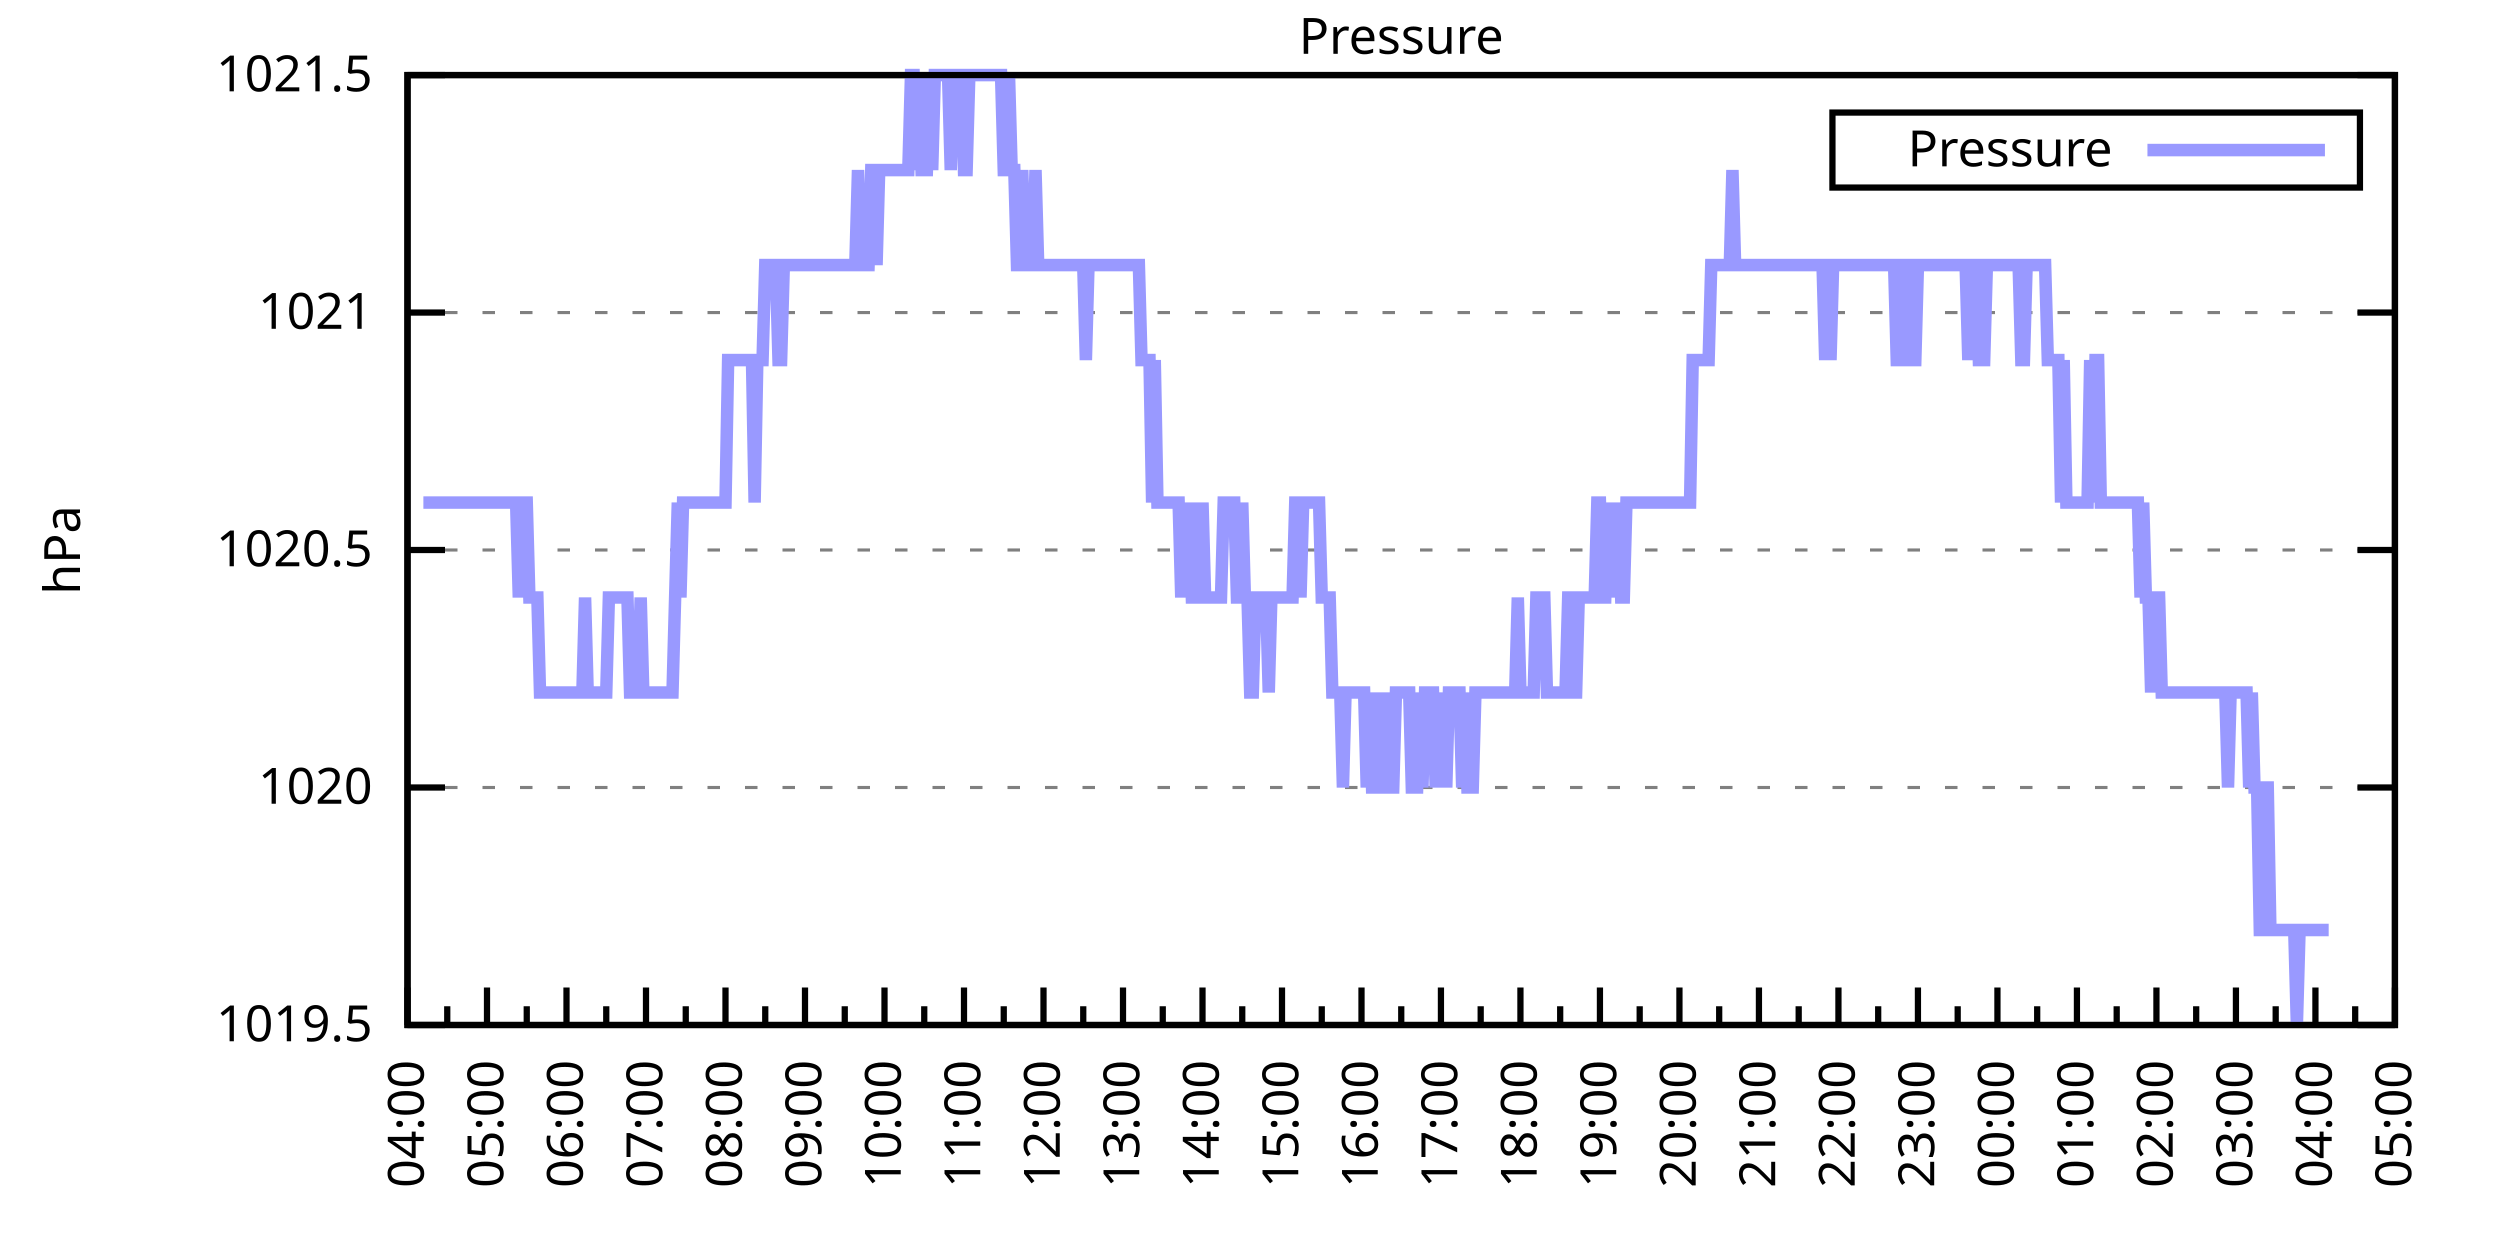
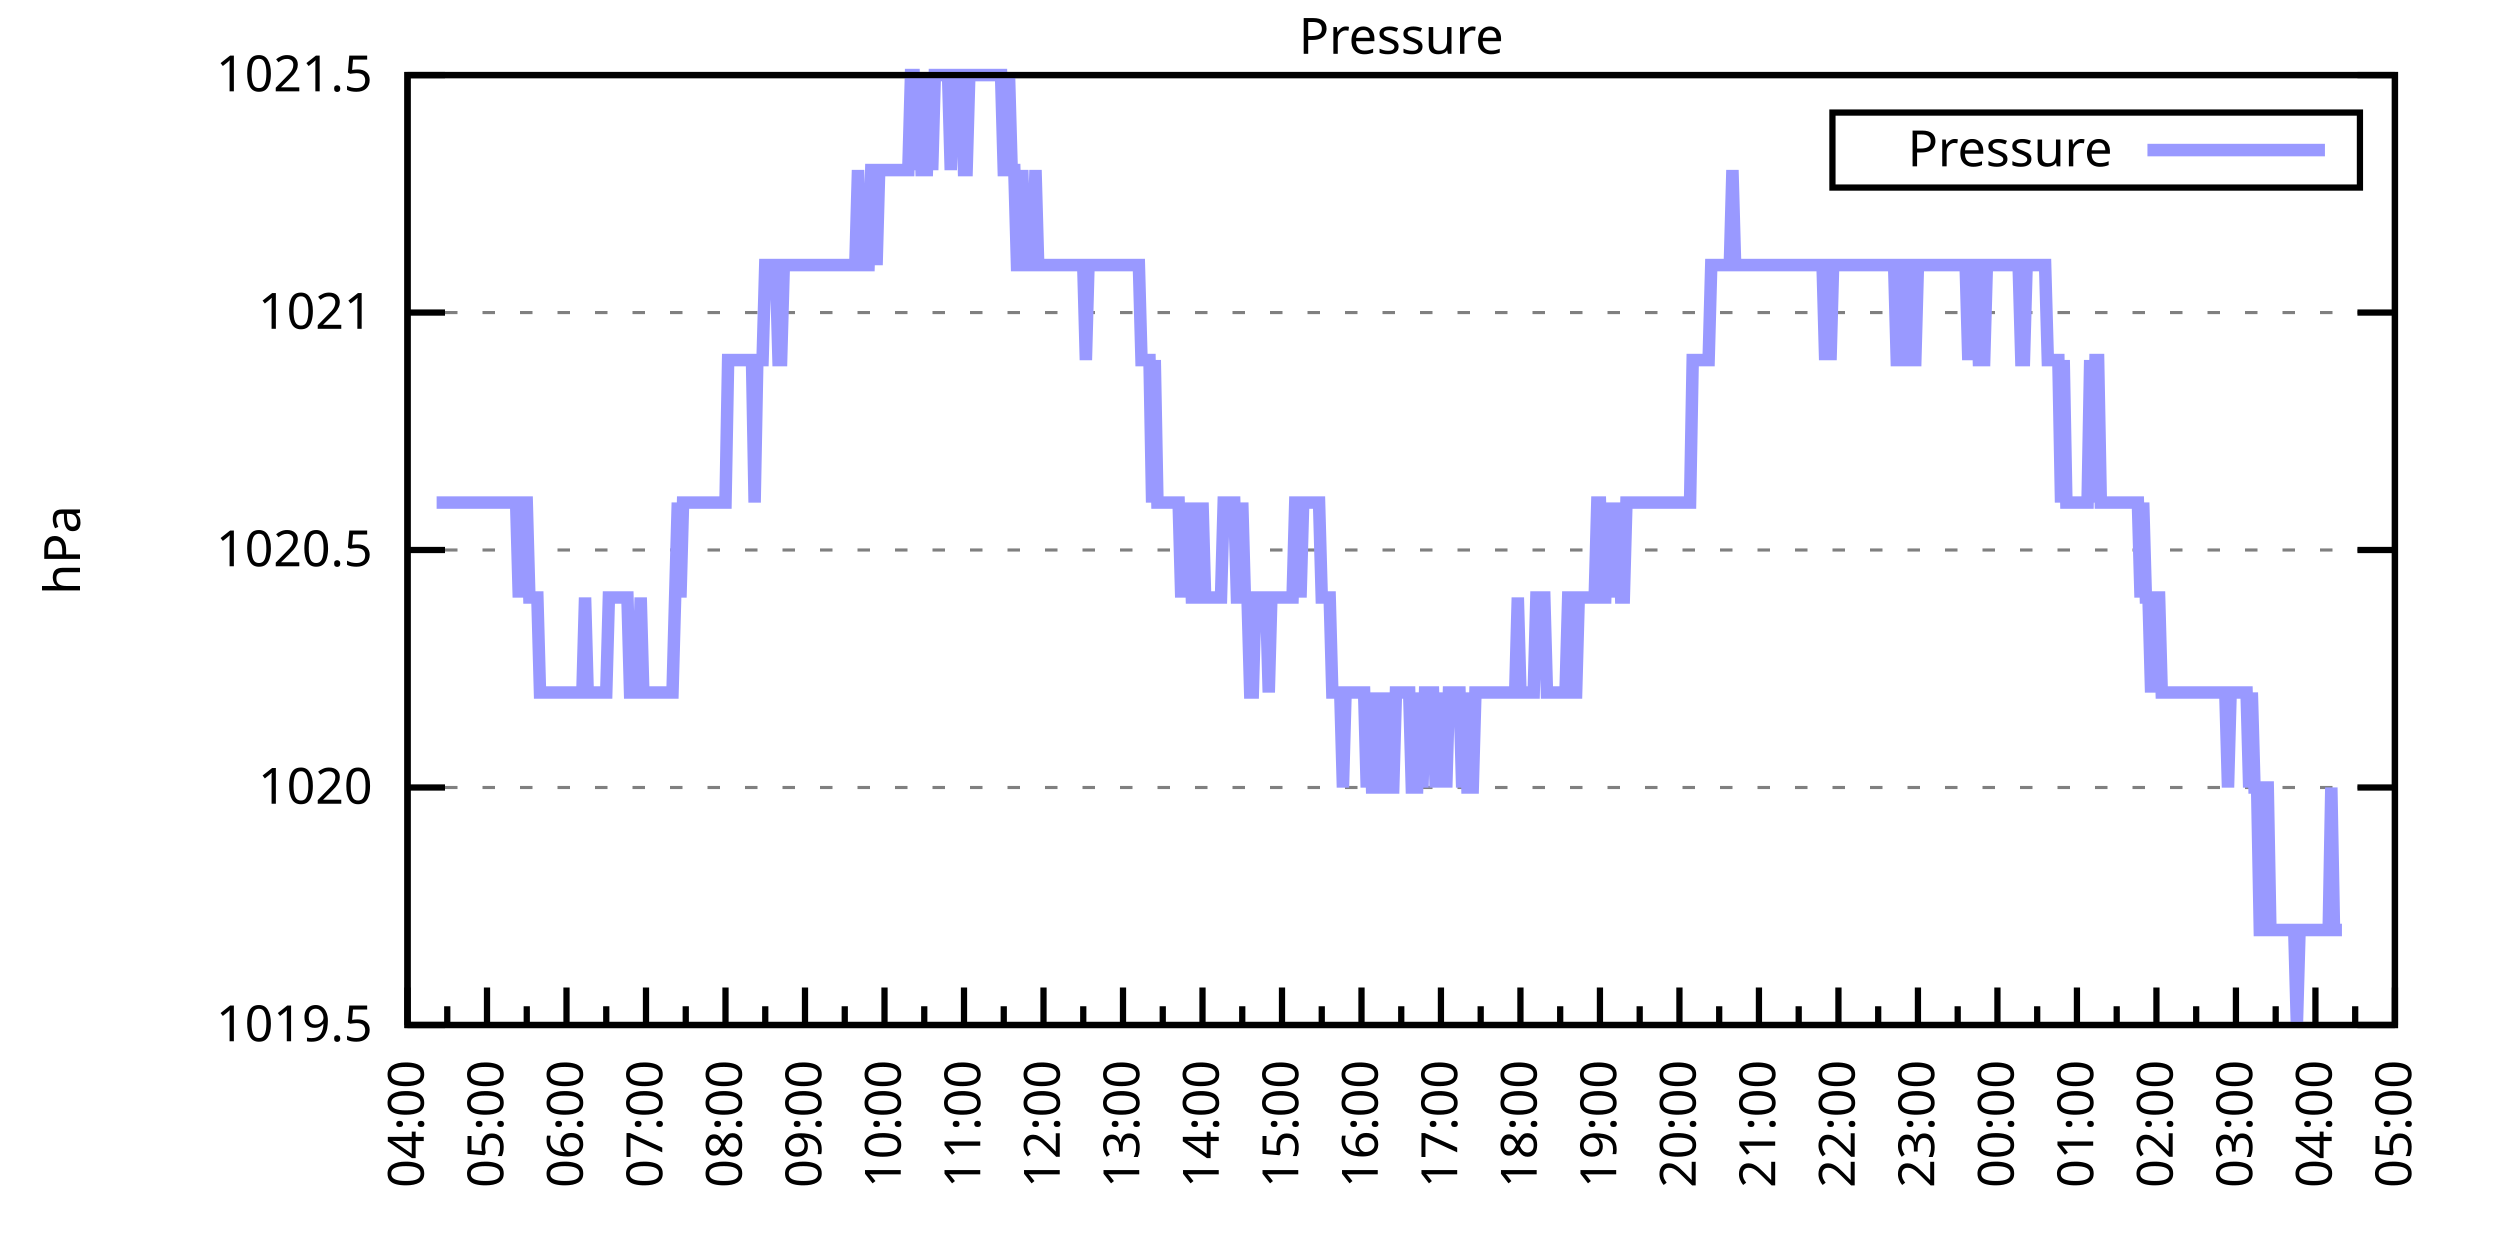
<svg xmlns="http://www.w3.org/2000/svg" xmlns:xlink="http://www.w3.org/1999/xlink" width="400" height="200" viewBox="0 0 400 200">
  <g id="gnuplot_canvas">
    <rect x="0" y="0" width="400" height="200" fill="none" />
    <defs>
      <circle id="gpDot" r="0.5" stroke-width="0.5" stroke="currentColor" />
      <path id="gpPt0" stroke-width="0.333" stroke="currentColor" d="M-1,0 h2 M0,-1 v2" />
      <path id="gpPt1" stroke-width="0.333" stroke="currentColor" d="M-1,-1 L1,1 M1,-1 L-1,1" />
      <path id="gpPt2" stroke-width="0.333" stroke="currentColor" d="M-1,0 L1,0 M0,-1 L0,1 M-1,-1 L1,1 M-1,1 L1,-1" />
      <rect id="gpPt3" stroke-width="0.333" stroke="currentColor" x="-1" y="-1" width="2" height="2" />
      <rect id="gpPt4" stroke-width="0.333" stroke="currentColor" fill="currentColor" x="-1" y="-1" width="2" height="2" />
      <circle id="gpPt5" stroke-width="0.333" stroke="currentColor" cx="0" cy="0" r="1" />
      <use xlink:href="#gpPt5" id="gpPt6" fill="currentColor" stroke="none" />
      <path id="gpPt7" stroke-width="0.333" stroke="currentColor" d="M0,-1.33 L-1.33,0.67 L1.33,0.67 z" />
      <use xlink:href="#gpPt7" id="gpPt8" fill="currentColor" stroke="none" />
      <use xlink:href="#gpPt7" id="gpPt9" stroke="currentColor" transform="rotate(180)" />
      <use xlink:href="#gpPt9" id="gpPt10" fill="currentColor" stroke="none" />
      <use xlink:href="#gpPt3" id="gpPt11" stroke="currentColor" transform="rotate(45)" />
      <use xlink:href="#gpPt11" id="gpPt12" fill="currentColor" stroke="none" />
      <path id="gpPt13" stroke-width="0.333" stroke="currentColor" d="M0,1.330 L1.265,0.411 L0.782,-1.067 L-0.782,-1.076 L-1.265,0.411 z" />
      <use xlink:href="#gpPt13" id="gpPt14" fill="currentColor" stroke="none" />
      <filter id="textbox" filterUnits="objectBoundingBox" x="0" y="0" height="1" width="1">
        <feFlood flood-color="white" flood-opacity="1" result="bgnd" />
        <feComposite in="SourceGraphic" in2="bgnd" operator="atop" />
      </filter>
      <filter id="greybox" filterUnits="objectBoundingBox" x="0" y="0" height="1" width="1">
        <feFlood flood-color="lightgrey" flood-opacity="1" result="grey" />
        <feComposite in="SourceGraphic" in2="grey" operator="atop" />
      </filter>
    </defs>
    <g fill="none" color="white" stroke="currentColor" stroke-width="1.00" stroke-linecap="butt" stroke-linejoin="miter">
</g>
    <g fill="none" color="black" stroke="currentColor" stroke-width="1.00" stroke-linecap="butt" stroke-linejoin="miter">
      <g stroke="none" shape-rendering="crispEdges">
        <polygon fill="rgb(255, 255, 255)" points="65.20,164.00 383.18,164.00 383.18,12.02 65.20,12.02 " />
      </g>
    </g>
    <g fill="none" color="black" stroke="currentColor" stroke-width="1.00" stroke-linecap="butt" stroke-linejoin="miter">
</g>
    <g fill="none" color="black" stroke="black" stroke-width="0.50" stroke-linecap="butt" stroke-linejoin="miter">
</g>
    <g fill="none" color="gray" stroke="currentColor" stroke-width="0.50" stroke-linecap="butt" stroke-linejoin="miter">
      <path stroke="gray" stroke-dasharray="2,4" class="gridline" d="M65.20,164.00 L383.19,164.00  " />
    </g>
    <g fill="none" color="gray" stroke="gray" stroke-width="1.00" stroke-linecap="butt" stroke-linejoin="miter">
</g>
    <g fill="none" color="black" stroke="currentColor" stroke-width="1.00" stroke-linecap="butt" stroke-linejoin="miter">
      <path stroke="black" d="M65.20,164.00 L71.20,164.00 M383.19,164.00 L377.19,164.00  " />
      <g transform="translate(59.60,166.60)" stroke="none" fill="black" font-family="Sans" font-size="8.00" text-anchor="end">
        <text>
          <tspan font-family="Sans"> 1019.5</tspan>
        </text>
      </g>
    </g>
    <g fill="none" color="black" stroke="currentColor" stroke-width="1.00" stroke-linecap="butt" stroke-linejoin="miter">
</g>
    <g fill="none" color="black" stroke="black" stroke-width="0.50" stroke-linecap="butt" stroke-linejoin="miter">
</g>
    <g fill="none" color="gray" stroke="currentColor" stroke-width="0.50" stroke-linecap="butt" stroke-linejoin="miter">
      <path stroke="gray" stroke-dasharray="2,4" class="gridline" d="M65.20,126.00 L383.19,126.00  " />
    </g>
    <g fill="none" color="gray" stroke="gray" stroke-width="1.00" stroke-linecap="butt" stroke-linejoin="miter">
</g>
    <g fill="none" color="black" stroke="currentColor" stroke-width="1.00" stroke-linecap="butt" stroke-linejoin="miter">
      <path stroke="black" d="M65.20,126.00 L71.20,126.00 M383.19,126.00 L377.19,126.00  " />
      <g transform="translate(59.60,128.60)" stroke="none" fill="black" font-family="Sans" font-size="8.00" text-anchor="end">
        <text>
          <tspan font-family="Sans"> 1020</tspan>
        </text>
      </g>
    </g>
    <g fill="none" color="black" stroke="currentColor" stroke-width="1.00" stroke-linecap="butt" stroke-linejoin="miter">
</g>
    <g fill="none" color="black" stroke="black" stroke-width="0.50" stroke-linecap="butt" stroke-linejoin="miter">
</g>
    <g fill="none" color="gray" stroke="currentColor" stroke-width="0.50" stroke-linecap="butt" stroke-linejoin="miter">
      <path stroke="gray" stroke-dasharray="2,4" class="gridline" d="M65.20,88.00 L383.19,88.00  " />
    </g>
    <g fill="none" color="gray" stroke="gray" stroke-width="1.00" stroke-linecap="butt" stroke-linejoin="miter">
</g>
    <g fill="none" color="black" stroke="currentColor" stroke-width="1.00" stroke-linecap="butt" stroke-linejoin="miter">
      <path stroke="black" d="M65.20,88.00 L71.20,88.00 M383.19,88.00 L377.19,88.00  " />
      <g transform="translate(59.60,90.60)" stroke="none" fill="black" font-family="Sans" font-size="8.00" text-anchor="end">
        <text>
          <tspan font-family="Sans"> 1020.5</tspan>
        </text>
      </g>
    </g>
    <g fill="none" color="black" stroke="currentColor" stroke-width="1.00" stroke-linecap="butt" stroke-linejoin="miter">
</g>
    <g fill="none" color="black" stroke="black" stroke-width="0.50" stroke-linecap="butt" stroke-linejoin="miter">
</g>
    <g fill="none" color="gray" stroke="currentColor" stroke-width="0.50" stroke-linecap="butt" stroke-linejoin="miter">
      <path stroke="gray" stroke-dasharray="2,4" class="gridline" d="M65.20,50.01 L383.19,50.01  " />
    </g>
    <g fill="none" color="gray" stroke="gray" stroke-width="1.00" stroke-linecap="butt" stroke-linejoin="miter">
</g>
    <g fill="none" color="black" stroke="currentColor" stroke-width="1.00" stroke-linecap="butt" stroke-linejoin="miter">
      <path stroke="black" d="M65.20,50.01 L71.20,50.01 M383.19,50.01 L377.19,50.01  " />
      <g transform="translate(59.60,52.61)" stroke="none" fill="black" font-family="Sans" font-size="8.00" text-anchor="end">
        <text>
          <tspan font-family="Sans"> 1021</tspan>
        </text>
      </g>
    </g>
    <g fill="none" color="black" stroke="currentColor" stroke-width="1.00" stroke-linecap="butt" stroke-linejoin="miter">
</g>
    <g fill="none" color="black" stroke="black" stroke-width="0.50" stroke-linecap="butt" stroke-linejoin="miter">
</g>
    <g fill="none" color="gray" stroke="currentColor" stroke-width="0.50" stroke-linecap="butt" stroke-linejoin="miter">
      <path stroke="gray" stroke-dasharray="2,4" class="gridline" d="M65.20,12.01 L383.19,12.01  " />
    </g>
    <g fill="none" color="gray" stroke="gray" stroke-width="1.00" stroke-linecap="butt" stroke-linejoin="miter">
</g>
    <g fill="none" color="black" stroke="currentColor" stroke-width="1.00" stroke-linecap="butt" stroke-linejoin="miter">
      <path stroke="black" d="M65.20,12.01 L71.20,12.01 M383.19,12.01 L377.19,12.01  " />
      <g transform="translate(59.60,14.61)" stroke="none" fill="black" font-family="Sans" font-size="8.00" text-anchor="end">
        <text>
          <tspan font-family="Sans"> 1021.5</tspan>
        </text>
      </g>
    </g>
    <g fill="none" color="black" stroke="currentColor" stroke-width="1.00" stroke-linecap="butt" stroke-linejoin="miter">
      <path stroke="black" d="M65.20,164.00 L65.20,158.00  " />
      <g transform="translate(67.80,169.60) rotate(270)" stroke="none" fill="black" font-family="Sans" font-size="8.00" text-anchor="end">
        <text>
          <tspan font-family="Sans">04:00</tspan>
        </text>
      </g>
    </g>
    <g fill="none" color="black" stroke="currentColor" stroke-width="1.00" stroke-linecap="butt" stroke-linejoin="miter">
      <path stroke="black" d="M71.56,164.00 L71.56,161.00 M77.92,164.00 L77.92,158.00  " />
      <g transform="translate(80.52,169.60) rotate(270)" stroke="none" fill="black" font-family="Sans" font-size="8.00" text-anchor="end">
        <text>
          <tspan font-family="Sans">05:00</tspan>
        </text>
      </g>
    </g>
    <g fill="none" color="black" stroke="currentColor" stroke-width="1.00" stroke-linecap="butt" stroke-linejoin="miter">
      <path stroke="black" d="M84.28,164.00 L84.28,161.00 M90.64,164.00 L90.64,158.00  " />
      <g transform="translate(93.24,169.60) rotate(270)" stroke="none" fill="black" font-family="Sans" font-size="8.00" text-anchor="end">
        <text>
          <tspan font-family="Sans">06:00</tspan>
        </text>
      </g>
    </g>
    <g fill="none" color="black" stroke="currentColor" stroke-width="1.00" stroke-linecap="butt" stroke-linejoin="miter">
      <path stroke="black" d="M97.00,164.00 L97.00,161.00 M103.36,164.00 L103.36,158.00  " />
      <g transform="translate(105.96,169.60) rotate(270)" stroke="none" fill="black" font-family="Sans" font-size="8.00" text-anchor="end">
        <text>
          <tspan font-family="Sans">07:00</tspan>
        </text>
      </g>
    </g>
    <g fill="none" color="black" stroke="currentColor" stroke-width="1.00" stroke-linecap="butt" stroke-linejoin="miter">
      <path stroke="black" d="M109.72,164.00 L109.72,161.00 M116.08,164.00 L116.08,158.00  " />
      <g transform="translate(118.68,169.60) rotate(270)" stroke="none" fill="black" font-family="Sans" font-size="8.00" text-anchor="end">
        <text>
          <tspan font-family="Sans">08:00</tspan>
        </text>
      </g>
    </g>
    <g fill="none" color="black" stroke="currentColor" stroke-width="1.00" stroke-linecap="butt" stroke-linejoin="miter">
      <path stroke="black" d="M122.44,164.00 L122.44,161.00 M128.80,164.00 L128.80,158.00  " />
      <g transform="translate(131.40,169.60) rotate(270)" stroke="none" fill="black" font-family="Sans" font-size="8.00" text-anchor="end">
        <text>
          <tspan font-family="Sans">09:00</tspan>
        </text>
      </g>
    </g>
    <g fill="none" color="black" stroke="currentColor" stroke-width="1.00" stroke-linecap="butt" stroke-linejoin="miter">
      <path stroke="black" d="M135.16,164.00 L135.16,161.00 M141.52,164.00 L141.52,158.00  " />
      <g transform="translate(144.12,169.60) rotate(270)" stroke="none" fill="black" font-family="Sans" font-size="8.00" text-anchor="end">
        <text>
          <tspan font-family="Sans">10:00</tspan>
        </text>
      </g>
    </g>
    <g fill="none" color="black" stroke="currentColor" stroke-width="1.00" stroke-linecap="butt" stroke-linejoin="miter">
      <path stroke="black" d="M147.88,164.00 L147.88,161.00 M154.24,164.00 L154.24,158.00  " />
      <g transform="translate(156.84,169.60) rotate(270)" stroke="none" fill="black" font-family="Sans" font-size="8.00" text-anchor="end">
        <text>
          <tspan font-family="Sans">11:00</tspan>
        </text>
      </g>
    </g>
    <g fill="none" color="black" stroke="currentColor" stroke-width="1.00" stroke-linecap="butt" stroke-linejoin="miter">
      <path stroke="black" d="M160.60,164.00 L160.60,161.00 M166.96,164.00 L166.96,158.00  " />
      <g transform="translate(169.56,169.60) rotate(270)" stroke="none" fill="black" font-family="Sans" font-size="8.00" text-anchor="end">
        <text>
          <tspan font-family="Sans">12:00</tspan>
        </text>
      </g>
    </g>
    <g fill="none" color="black" stroke="currentColor" stroke-width="1.00" stroke-linecap="butt" stroke-linejoin="miter">
      <path stroke="black" d="M173.32,164.00 L173.32,161.00 M179.68,164.00 L179.68,158.00  " />
      <g transform="translate(182.28,169.60) rotate(270)" stroke="none" fill="black" font-family="Sans" font-size="8.00" text-anchor="end">
        <text>
          <tspan font-family="Sans">13:00</tspan>
        </text>
      </g>
    </g>
    <g fill="none" color="black" stroke="currentColor" stroke-width="1.00" stroke-linecap="butt" stroke-linejoin="miter">
      <path stroke="black" d="M186.04,164.00 L186.04,161.00 M192.40,164.00 L192.40,158.00  " />
      <g transform="translate(195.00,169.60) rotate(270)" stroke="none" fill="black" font-family="Sans" font-size="8.00" text-anchor="end">
        <text>
          <tspan font-family="Sans">14:00</tspan>
        </text>
      </g>
    </g>
    <g fill="none" color="black" stroke="currentColor" stroke-width="1.00" stroke-linecap="butt" stroke-linejoin="miter">
      <path stroke="black" d="M198.76,164.00 L198.76,161.00 M205.12,164.00 L205.12,158.00  " />
      <g transform="translate(207.72,169.60) rotate(270)" stroke="none" fill="black" font-family="Sans" font-size="8.00" text-anchor="end">
        <text>
          <tspan font-family="Sans">15:00</tspan>
        </text>
      </g>
    </g>
    <g fill="none" color="black" stroke="currentColor" stroke-width="1.00" stroke-linecap="butt" stroke-linejoin="miter">
      <path stroke="black" d="M211.48,164.00 L211.48,161.00 M217.84,164.00 L217.84,158.00  " />
      <g transform="translate(220.44,169.60) rotate(270)" stroke="none" fill="black" font-family="Sans" font-size="8.00" text-anchor="end">
        <text>
          <tspan font-family="Sans">16:00</tspan>
        </text>
      </g>
    </g>
    <g fill="none" color="black" stroke="currentColor" stroke-width="1.00" stroke-linecap="butt" stroke-linejoin="miter">
      <path stroke="black" d="M224.20,164.00 L224.20,161.00 M230.55,164.00 L230.55,158.00  " />
      <g transform="translate(233.15,169.60) rotate(270)" stroke="none" fill="black" font-family="Sans" font-size="8.00" text-anchor="end">
        <text>
          <tspan font-family="Sans">17:00</tspan>
        </text>
      </g>
    </g>
    <g fill="none" color="black" stroke="currentColor" stroke-width="1.00" stroke-linecap="butt" stroke-linejoin="miter">
      <path stroke="black" d="M236.91,164.00 L236.91,161.00 M243.27,164.00 L243.27,158.00  " />
      <g transform="translate(245.87,169.60) rotate(270)" stroke="none" fill="black" font-family="Sans" font-size="8.00" text-anchor="end">
        <text>
          <tspan font-family="Sans">18:00</tspan>
        </text>
      </g>
    </g>
    <g fill="none" color="black" stroke="currentColor" stroke-width="1.00" stroke-linecap="butt" stroke-linejoin="miter">
      <path stroke="black" d="M249.63,164.00 L249.63,161.00 M255.99,164.00 L255.99,158.00  " />
      <g transform="translate(258.59,169.60) rotate(270)" stroke="none" fill="black" font-family="Sans" font-size="8.00" text-anchor="end">
        <text>
          <tspan font-family="Sans">19:00</tspan>
        </text>
      </g>
    </g>
    <g fill="none" color="black" stroke="currentColor" stroke-width="1.00" stroke-linecap="butt" stroke-linejoin="miter">
      <path stroke="black" d="M262.35,164.00 L262.35,161.00 M268.71,164.00 L268.71,158.00  " />
      <g transform="translate(271.31,169.60) rotate(270)" stroke="none" fill="black" font-family="Sans" font-size="8.00" text-anchor="end">
        <text>
          <tspan font-family="Sans">20:00</tspan>
        </text>
      </g>
    </g>
    <g fill="none" color="black" stroke="currentColor" stroke-width="1.00" stroke-linecap="butt" stroke-linejoin="miter">
      <path stroke="black" d="M275.07,164.00 L275.07,161.00 M281.43,164.00 L281.43,158.00  " />
      <g transform="translate(284.03,169.60) rotate(270)" stroke="none" fill="black" font-family="Sans" font-size="8.00" text-anchor="end">
        <text>
          <tspan font-family="Sans">21:00</tspan>
        </text>
      </g>
    </g>
    <g fill="none" color="black" stroke="currentColor" stroke-width="1.00" stroke-linecap="butt" stroke-linejoin="miter">
      <path stroke="black" d="M287.79,164.00 L287.79,161.00 M294.15,164.00 L294.15,158.00  " />
      <g transform="translate(296.75,169.60) rotate(270)" stroke="none" fill="black" font-family="Sans" font-size="8.00" text-anchor="end">
        <text>
          <tspan font-family="Sans">22:00</tspan>
        </text>
      </g>
    </g>
    <g fill="none" color="black" stroke="currentColor" stroke-width="1.00" stroke-linecap="butt" stroke-linejoin="miter">
      <path stroke="black" d="M300.51,164.00 L300.51,161.00 M306.87,164.00 L306.87,158.00  " />
      <g transform="translate(309.47,169.60) rotate(270)" stroke="none" fill="black" font-family="Sans" font-size="8.00" text-anchor="end">
        <text>
          <tspan font-family="Sans">23:00</tspan>
        </text>
      </g>
    </g>
    <g fill="none" color="black" stroke="currentColor" stroke-width="1.00" stroke-linecap="butt" stroke-linejoin="miter">
      <path stroke="black" d="M313.23,164.00 L313.23,161.00 M319.59,164.00 L319.59,158.00  " />
      <g transform="translate(322.19,169.60) rotate(270)" stroke="none" fill="black" font-family="Sans" font-size="8.00" text-anchor="end">
        <text>
          <tspan font-family="Sans">00:00</tspan>
        </text>
      </g>
    </g>
    <g fill="none" color="black" stroke="currentColor" stroke-width="1.00" stroke-linecap="butt" stroke-linejoin="miter">
      <path stroke="black" d="M325.95,164.00 L325.95,161.00 M332.31,164.00 L332.31,158.00  " />
      <g transform="translate(334.91,169.60) rotate(270)" stroke="none" fill="black" font-family="Sans" font-size="8.00" text-anchor="end">
        <text>
          <tspan font-family="Sans">01:00</tspan>
        </text>
      </g>
    </g>
    <g fill="none" color="black" stroke="currentColor" stroke-width="1.00" stroke-linecap="butt" stroke-linejoin="miter">
      <path stroke="black" d="M338.67,164.00 L338.67,161.00 M345.03,164.00 L345.03,158.00  " />
      <g transform="translate(347.63,169.60) rotate(270)" stroke="none" fill="black" font-family="Sans" font-size="8.00" text-anchor="end">
        <text>
          <tspan font-family="Sans">02:00</tspan>
        </text>
      </g>
    </g>
    <g fill="none" color="black" stroke="currentColor" stroke-width="1.00" stroke-linecap="butt" stroke-linejoin="miter">
      <path stroke="black" d="M351.39,164.00 L351.39,161.00 M357.75,164.00 L357.75,158.00  " />
      <g transform="translate(360.35,169.60) rotate(270)" stroke="none" fill="black" font-family="Sans" font-size="8.00" text-anchor="end">
        <text>
          <tspan font-family="Sans">03:00</tspan>
        </text>
      </g>
    </g>
    <g fill="none" color="black" stroke="currentColor" stroke-width="1.00" stroke-linecap="butt" stroke-linejoin="miter">
      <path stroke="black" d="M364.11,164.00 L364.11,161.00 M370.47,164.00 L370.47,158.00  " />
      <g transform="translate(373.07,169.60) rotate(270)" stroke="none" fill="black" font-family="Sans" font-size="8.00" text-anchor="end">
        <text>
          <tspan font-family="Sans">04:00</tspan>
        </text>
      </g>
    </g>
    <g fill="none" color="black" stroke="currentColor" stroke-width="1.00" stroke-linecap="butt" stroke-linejoin="miter">
      <path stroke="black" d="M376.83,164.00 L376.83,161.00 M383.19,164.00 L383.19,158.00  " />
      <g transform="translate(385.79,169.60) rotate(270)" stroke="none" fill="black" font-family="Sans" font-size="8.00" text-anchor="end">
        <text>
          <tspan font-family="Sans">05:00</tspan>
        </text>
      </g>
    </g>
    <g fill="none" color="black" stroke="currentColor" stroke-width="1.00" stroke-linecap="butt" stroke-linejoin="miter">
</g>
    <g fill="none" color="black" stroke="currentColor" stroke-width="1.00" stroke-linecap="butt" stroke-linejoin="miter">
      <path stroke="black" d="M65.20,12.01 L65.20,164.00 L383.19,164.00 L383.19,12.01 L65.20,12.01 Z  " />
    </g>
    <g fill="none" color="black" stroke="currentColor" stroke-width="1.00" stroke-linecap="butt" stroke-linejoin="miter">
      <g transform="translate(12.80,88.01) rotate(270)" stroke="none" fill="black" font-family="Sans" font-size="8.00" text-anchor="middle">
        <text>
          <tspan font-family="Sans">hPa</tspan>
        </text>
      </g>
    </g>
    <g fill="none" color="black" stroke="currentColor" stroke-width="1.00" stroke-linecap="butt" stroke-linejoin="miter">
</g>
    <g fill="none" color="black" stroke="currentColor" stroke-width="1.00" stroke-linecap="butt" stroke-linejoin="miter">
      <path stroke="black" d="M293.19,30.01 L293.19,18.01 L377.59,18.01 L377.59,30.01 L293.19,30.01 Z  " />
    </g>
    <g id="Pressure_plot_1">
      <g fill="none" color="white" stroke="black" stroke-width="2.00" stroke-linecap="butt" stroke-linejoin="miter">
</g>
      <g fill="none" color="black" stroke="currentColor" stroke-width="2.00" stroke-linecap="butt" stroke-linejoin="miter">
        <g transform="translate(337.99,26.61)" stroke="none" fill="black" font-family="Sans" font-size="8.00" text-anchor="end">
          <text>
            <tspan font-family="Sans">Pressure</tspan>
          </text>
        </g>
      </g>
      <g fill="none" color="black" stroke="currentColor" stroke-width="2.00" stroke-linecap="butt" stroke-linejoin="miter">
-         <path stroke="rgb(153, 153, 255)" d="M343.59,24.01 L371.99,24.01 M67.74,80.41 L68.17,80.41 L68.59,80.41 L69.02,80.41 L69.44,80.41 L69.86,80.41   L70.29,80.41 L70.71,80.41 L71.14,80.41 L71.56,80.41 L71.98,80.41 L72.41,80.41 L72.83,80.41 L73.26,80.41   L73.68,80.41 L74.10,80.41 L74.53,80.41 L74.95,80.41 L75.38,80.41 L75.80,80.41 L76.22,80.41 L76.65,80.41   L77.07,80.41 L77.50,80.41 L77.92,80.41 L78.34,80.41 L78.77,80.41 L79.19,80.41 L79.62,80.41 L80.04,80.41   L80.46,80.41 L80.89,80.41 L81.31,80.41 L81.74,80.41 L82.16,80.41 L82.58,80.41 L83.01,95.60 L83.43,80.41   L83.86,80.41 L84.28,80.41 L84.70,95.60 L85.13,95.60 L85.55,95.60 L85.98,95.60 L86.40,110.80 L86.82,110.80   L87.25,110.80 L87.67,110.80 L88.10,110.80 L88.52,110.80 L88.94,110.80 L89.37,110.80 L89.79,110.80 L90.22,110.80   L90.64,110.80 L91.06,110.80 L91.49,110.80 L91.91,110.80 L92.34,110.80 L92.76,110.80 L93.18,110.80 L93.61,95.60   L94.03,110.80 L94.46,110.80 L94.88,110.80 L95.30,110.80 L95.73,110.80 L96.15,110.80 L96.58,110.80 L97.00,110.80   L97.42,95.60 L97.85,95.60 L98.27,95.60 L98.69,95.60 L99.12,95.60 L99.54,95.60 L99.97,95.60 L100.39,95.60   L100.81,110.80 L101.24,110.80 L101.66,110.80 L102.09,110.80 L102.51,95.60 L102.93,110.80 L103.36,110.80 L103.78,110.80   L104.21,110.80 L104.63,110.80 L105.05,110.80 L105.48,110.80 L105.90,110.80 L106.33,110.80 L106.75,110.80 L107.17,110.80   L107.60,110.80 L108.02,95.60 L108.45,80.41 L108.87,95.60 L109.29,80.41 L109.72,80.41 L110.14,80.41 L110.57,80.41   L110.99,80.41 L111.41,80.41 L111.84,80.41 L112.26,80.41 L112.69,80.41 L113.11,80.41 L113.53,80.41 L113.96,80.41   L114.38,80.41 L114.81,80.41 L115.23,80.41 L115.65,80.41 L116.08,80.41 L116.50,57.61 L116.93,57.61 L117.35,57.61   L117.77,57.61 L118.20,57.61 L118.62,57.61 L119.05,57.61 L119.47,57.61 L119.89,57.61 L120.32,57.61 L120.74,80.41   L121.17,57.61 L121.59,57.61 L122.01,57.61 L122.44,42.41 L122.86,42.41 L123.29,42.41 L123.71,42.41 L124.13,42.41   L124.56,57.61 L124.98,57.61 L125.41,42.41 L125.83,42.41 L126.25,42.41 L126.68,42.41 L127.10,42.41 L127.53,42.41   L127.95,42.41 L128.37,42.41 L128.80,42.41 L129.22,42.41 L129.65,42.41 L130.07,42.41 L130.49,42.41 L130.92,42.41   L131.34,42.41 L131.77,42.41 L132.19,42.41 L132.61,42.41 L133.04,42.41 L133.46,42.41 L133.89,42.41 L134.31,42.41   L134.73,42.41 L135.16,42.41 L135.58,42.41 L136.01,42.41 L136.43,42.41 L136.85,42.41 L137.28,27.21 L137.70,42.41   L138.13,42.41 L138.55,42.41 L138.97,42.41 L139.40,27.21 L139.82,27.21 L140.25,42.41 L140.67,27.21 L141.09,27.21   L141.52,27.21 L141.94,27.21 L142.37,27.21 L142.79,27.21 L143.21,27.21 L143.64,27.21 L144.06,27.21 L144.49,27.21   L144.91,27.21 L145.33,27.21 L145.76,12.01 L146.18,12.01 L146.61,27.21 L147.03,12.01 L147.45,27.21 L147.88,27.21   L148.30,27.21 L148.73,12.01 L149.15,27.21 L149.57,12.01 L150.00,12.01 L150.42,12.01 L150.85,12.01 L151.27,12.01   L151.69,12.01 L152.12,27.21 L152.54,12.01 L152.97,12.01 L153.39,12.01 L153.81,12.01 L154.24,27.21 L154.66,27.21   L155.09,12.01 L155.51,12.01 L155.93,12.01 L156.36,12.01 L156.78,12.01 L157.21,12.01 L157.63,12.01 L158.05,12.01   L158.48,12.01 L158.90,12.01 L159.33,12.01 L159.75,12.01 L160.17,12.01 L160.60,27.21 L161.02,27.21 L161.44,12.01   L161.87,27.21 L162.29,27.21 L162.72,42.41 L163.14,42.41 L163.56,27.21 L163.99,42.41 L164.41,42.41 L164.84,42.41   L165.26,42.41 L165.68,27.21 L166.11,42.41 L166.53,42.41 L166.96,42.41 L167.38,42.41 L167.80,42.41 L168.23,42.41   L168.65,42.41 L169.08,42.41 L169.50,42.41 L169.92,42.41 L170.35,42.41 L170.77,42.41 L171.20,42.41 L171.62,42.41   L172.04,42.41 L172.47,42.41 L172.89,42.41 L173.32,42.41 L173.74,57.61 L174.16,42.41 L174.59,42.41 L175.01,42.41   L175.44,42.41 L175.86,42.41 L176.28,42.41 L176.71,42.41 L177.13,42.41 L177.56,42.41 L177.98,42.41 L178.40,42.41   L178.83,42.41 L179.25,42.41 L179.68,42.41 L180.10,42.41 L180.52,42.41 L180.95,42.41 L181.37,42.41 L181.80,42.41   L182.22,42.41 L182.64,57.61 L183.07,57.61 L183.49,57.61 L183.92,57.61 L184.34,80.41 L184.76,57.61 L185.19,80.41   L185.61,80.41 L186.04,80.41 L186.46,80.41 L186.88,80.41 L187.31,80.41 L187.73,80.41 L188.16,80.41 L188.58,80.41   L189.00,95.60 L189.43,80.41 L189.85,95.60 L190.28,80.41 L190.70,95.60 L191.12,95.60 L191.55,80.41 L191.97,95.60   L192.40,80.41 L192.82,95.60 L193.24,95.60 L193.67,95.60 L194.09,95.60 L194.52,95.60 L194.94,95.60 L195.36,95.60   L195.79,80.41 L196.21,80.41 L196.64,80.41 L197.06,80.41 L197.48,80.41 L197.91,95.60 L198.33,95.60 L198.76,80.41   L199.18,95.60 L199.60,95.60 L200.03,110.80 L200.45,110.80 L200.88,95.60 L201.30,95.60 L201.72,95.60 L202.15,95.60   L202.57,95.60 L203.00,110.80 L203.42,95.60 L203.84,95.60 L204.27,95.60 L204.69,95.60 L205.12,95.60 L205.54,95.60   L205.96,95.60 L206.39,95.60 L206.81,95.60 L207.24,80.41 L207.66,80.41 L208.08,95.60 L208.51,80.41 L208.93,80.41   L209.36,80.41 L209.78,80.41 L210.20,80.41 L210.63,80.41 L211.05,80.41 L211.48,95.60 L211.90,95.60 L212.32,95.60   L212.75,95.60 L213.17,110.80 L213.60,110.80 L214.02,110.80 L214.44,110.80 L214.87,126.00 L215.29,110.80 L215.72,110.80   L216.14,110.80 L216.56,110.80 L216.99,110.80 L217.41,110.80 L217.84,110.80 L218.26,110.80 L218.68,126.00 L219.11,110.80   L219.53,126.00 L219.96,126.00 L220.38,110.80 L220.80,126.00 L221.23,126.00 L221.65,110.80 L222.08,126.00 L222.50,126.00   L222.92,126.00 L223.35,110.80 L223.77,110.80 L224.20,110.80 L224.62,110.80 L225.04,110.80 L225.47,110.80 L225.89,126.00   L226.31,126.00 L226.74,126.00 L227.16,110.80 L227.59,126.00 L228.01,110.80 L228.43,110.80 L228.86,110.80 L229.28,110.80   L229.71,126.00 L230.13,110.80 L230.55,126.00 L230.98,110.80 L231.40,126.00 L231.83,110.80 L232.25,110.80 L232.67,110.80   L233.10,110.80 L233.52,110.80 L233.95,126.00 L234.37,110.80 L234.79,126.00 L235.22,126.00 L235.64,126.00 L236.07,110.80   L236.49,110.80 L236.91,110.80 L237.34,110.80 L237.76,110.80 L238.19,110.80 L238.61,110.80 L239.03,110.80 L239.46,110.80   L239.88,110.80 L240.31,110.80 L240.73,110.80 L241.15,110.80 L241.58,110.80 L242.00,110.80 L242.43,110.80 L242.85,95.60   L243.27,110.80 L243.70,110.80 L244.12,110.80 L244.55,110.80 L244.97,110.80 L245.39,110.80 L245.82,95.60 L246.24,95.60   L246.67,95.60 L247.09,95.60 L247.51,110.80 L247.94,110.80 L248.36,110.80 L248.79,110.80 L249.21,110.80 L249.63,110.80   L250.06,110.80 L250.48,110.80 L250.91,95.60 L251.33,95.60 L251.75,110.80 L252.18,110.80 L252.60,95.60 L253.03,95.60   L253.45,95.60 L253.87,95.60 L254.30,95.60 L254.72,95.60 L255.15,95.60 L255.57,80.41 L255.99,80.41 L256.42,95.60   L256.84,95.60 L257.27,80.41 L257.69,95.60 L258.11,80.41 L258.54,95.60 L258.96,80.41 L259.39,95.60 L259.81,95.60   L260.23,80.41 L260.66,80.41 L261.08,80.41 L261.51,80.41 L261.93,80.41 L262.35,80.41 L262.78,80.41 L263.20,80.41   L263.63,80.41 L264.05,80.41 L264.47,80.41 L264.90,80.41 L265.32,80.41 L265.75,80.41 L266.17,80.41 L266.59,80.41   L267.02,80.41 L267.44,80.41 L267.87,80.41 L268.29,80.41 L268.71,80.41 L269.14,80.41 L269.56,80.41 L269.99,80.41   L270.41,80.41 L270.83,57.61 L271.26,57.61 L271.68,57.61 L272.11,57.61 L272.53,57.61 L272.95,57.61 L273.38,57.61   L273.80,42.41 L274.23,42.41 L274.65,42.41 L275.07,42.41 L275.50,42.41 L275.92,42.41 L276.35,42.41 L276.77,42.41   L277.19,27.21 L277.62,42.41 L278.04,42.41 L278.47,42.41 L278.89,42.41 L279.31,42.41 L279.74,42.41 L280.16,42.41   L280.59,42.41 L281.01,42.41 L281.43,42.41 L281.86,42.41 L282.28,42.41 L282.71,42.41 L283.13,42.41 L283.55,42.41   L283.98,42.41 L284.40,42.41 L284.83,42.41 L285.25,42.41 L285.67,42.41 L286.10,42.41 L286.52,42.41 L286.95,42.41   L287.37,42.41 L287.79,42.41 L288.22,42.41 L288.64,42.41 L289.06,42.41 L289.49,42.41 L289.91,42.41 L290.34,42.41   L290.76,42.41 L291.18,42.41 L291.61,42.41 L292.03,57.61 L292.46,42.41 L292.88,57.61 L293.30,42.41 L293.73,42.41   L294.15,42.41 L294.58,42.41 L295.00,42.41 L295.42,42.41 L295.85,42.41 L296.27,42.41 L296.70,42.41 L297.12,42.41   L297.54,42.41 L297.97,42.41 L298.39,42.41 L298.82,42.41 L299.24,42.41 L299.66,42.41 L300.09,42.41 L300.51,42.41   L300.94,42.41 L301.36,42.41 L301.78,42.41 L302.21,42.41 L302.63,42.41 L303.06,42.41 L303.48,57.61 L303.90,57.61   L304.33,57.61 L304.75,42.41 L305.18,42.41 L305.60,57.61 L306.02,57.61 L306.45,57.61 L306.87,42.41 L307.30,42.41   L307.72,42.41 L308.14,42.41 L308.57,42.41 L308.99,42.41 L309.42,42.41 L309.84,42.41 L310.26,42.41 L310.69,42.41   L311.11,42.41 L311.54,42.41 L311.96,42.41 L312.38,42.41 L312.81,42.41 L313.23,42.41 L313.66,42.41 L314.08,42.41   L314.50,42.41 L314.93,57.61 L315.35,42.41 L315.78,42.41 L316.20,42.41 L316.62,57.61 L317.05,57.61 L317.47,57.61   L317.90,42.41 L318.32,42.41 L318.74,42.41 L319.17,42.41 L319.59,42.41 L320.02,42.41 L320.44,42.41 L320.86,42.41   L321.29,42.41 L321.71,42.41 L322.14,42.41 L322.56,42.41 L322.98,42.41 L323.41,57.61 L323.83,57.61 L324.26,42.41   L324.68,42.41 L325.10,42.41 L325.53,42.41 L325.95,42.41 L326.38,42.41 L326.80,42.41 L327.22,42.41 L327.65,57.61   L328.07,57.61 L328.50,57.61 L328.92,57.61 L329.34,57.61 L329.77,80.41 L330.19,57.61 L330.62,80.41 L331.04,80.41   L331.46,80.41 L331.89,80.41 L332.31,80.41 L332.74,80.41 L333.16,80.41 L333.58,80.41 L334.01,80.41 L334.43,57.61   L334.86,80.41 L335.28,57.61 L335.70,57.61 L336.13,80.41 L336.55,80.41 L336.98,80.41 L337.40,80.41 L337.82,80.41   L338.25,80.41 L338.67,80.41 L339.10,80.41 L339.52,80.41 L339.94,80.41 L340.37,80.41 L340.79,80.41 L341.22,80.41   L341.64,80.41 L342.06,80.41 L342.49,95.60 L342.91,80.41 L343.34,95.60 L343.76,95.60 L344.18,110.80 L344.61,95.60   L345.03,95.60 L345.46,95.60 L345.88,110.80 L346.30,110.80 L346.73,110.80 L347.15,110.80 L347.58,110.80 L348.00,110.80   L348.42,110.80 L348.85,110.80 L349.27,110.80 L349.70,110.80 L350.12,110.80 L350.54,110.80 L350.97,110.80 L351.39,110.80   L351.81,110.80 L352.24,110.80 L352.66,110.80 L353.09,110.80 L353.51,110.80 L353.93,110.80 L354.36,110.80 L354.78,110.80   L355.21,110.80 L355.63,110.80 L356.05,110.80 L356.48,126.00 L356.90,110.80 L357.33,110.80 L357.75,110.80 L358.17,110.80   L358.60,110.80 L359.02,110.80 L359.45,110.80 L359.87,126.00 L360.29,110.80 L360.72,126.00 L361.14,126.00 L361.57,148.80   L361.99,148.80 L362.41,126.00 L362.84,126.00 L363.26,148.80 L363.69,148.80 L364.11,148.80 L364.53,148.80 L364.96,148.80   L365.38,148.80 L365.81,148.80 L366.23,148.80 L366.65,148.80 L367.08,148.80 L367.50,164.00 L367.93,148.80 L368.35,148.80   L368.77,148.80 L369.20,148.80 L369.62,148.80 L370.05,148.80 L370.47,148.80 L370.89,148.80 L371.32,148.80 L371.74,148.80   L372.17,148.80 L372.59,148.80  " />
+         <path stroke="rgb(153, 153, 255)" d="M343.59,24.01 L371.99,24.01 M69.86,80.41 L70.29,80.41 L70.71,80.41 L71.14,80.41 L71.56,80.41 L71.98,80.41   L72.41,80.41 L72.83,80.41 L73.26,80.41 L73.68,80.41 L74.10,80.41 L74.53,80.41 L74.95,80.41 L75.38,80.41   L75.80,80.41 L76.22,80.41 L76.65,80.41 L77.07,80.41 L77.50,80.41 L77.92,80.41 L78.34,80.41 L78.77,80.41   L79.19,80.41 L79.62,80.41 L80.04,80.41 L80.46,80.41 L80.89,80.41 L81.31,80.41 L81.74,80.41 L82.16,80.41   L82.58,80.41 L83.01,95.60 L83.43,80.41 L83.86,80.41 L84.28,80.41 L84.70,95.60 L85.13,95.60 L85.55,95.60   L85.98,95.60 L86.40,110.80 L86.82,110.80 L87.25,110.80 L87.67,110.80 L88.10,110.80 L88.52,110.80 L88.94,110.80   L89.37,110.80 L89.79,110.80 L90.22,110.80 L90.64,110.80 L91.06,110.80 L91.49,110.80 L91.91,110.80 L92.34,110.80   L92.76,110.80 L93.18,110.80 L93.61,95.60 L94.03,110.80 L94.46,110.80 L94.88,110.80 L95.30,110.80 L95.73,110.80   L96.15,110.80 L96.58,110.80 L97.00,110.80 L97.42,95.60 L97.85,95.60 L98.27,95.60 L98.69,95.60 L99.12,95.60   L99.54,95.60 L99.97,95.60 L100.39,95.60 L100.81,110.80 L101.24,110.80 L101.66,110.80 L102.09,110.80 L102.51,95.60   L102.93,110.80 L103.36,110.80 L103.78,110.80 L104.21,110.80 L104.63,110.80 L105.05,110.80 L105.48,110.80 L105.90,110.80   L106.33,110.80 L106.75,110.80 L107.17,110.80 L107.60,110.80 L108.02,95.60 L108.45,80.41 L108.87,95.60 L109.29,80.41   L109.72,80.41 L110.14,80.41 L110.57,80.41 L110.99,80.41 L111.41,80.41 L111.84,80.41 L112.26,80.41 L112.69,80.41   L113.11,80.41 L113.53,80.41 L113.96,80.41 L114.38,80.41 L114.81,80.41 L115.23,80.41 L115.65,80.41 L116.08,80.41   L116.50,57.61 L116.93,57.61 L117.35,57.61 L117.77,57.61 L118.20,57.61 L118.62,57.61 L119.05,57.61 L119.47,57.61   L119.89,57.61 L120.32,57.61 L120.74,80.41 L121.17,57.61 L121.59,57.61 L122.01,57.61 L122.44,42.41 L122.86,42.41   L123.29,42.41 L123.71,42.41 L124.13,42.41 L124.56,57.61 L124.98,57.61 L125.41,42.41 L125.83,42.41 L126.25,42.41   L126.68,42.41 L127.10,42.41 L127.53,42.41 L127.95,42.41 L128.37,42.41 L128.80,42.41 L129.22,42.41 L129.65,42.41   L130.07,42.41 L130.49,42.41 L130.92,42.41 L131.34,42.41 L131.77,42.41 L132.19,42.41 L132.61,42.41 L133.04,42.41   L133.46,42.41 L133.89,42.41 L134.31,42.41 L134.73,42.41 L135.16,42.41 L135.58,42.41 L136.01,42.41 L136.43,42.41   L136.85,42.41 L137.28,27.21 L137.70,42.41 L138.13,42.41 L138.55,42.41 L138.97,42.41 L139.40,27.21 L139.82,27.21   L140.25,42.41 L140.67,27.21 L141.09,27.21 L141.52,27.21 L141.94,27.21 L142.37,27.21 L142.79,27.21 L143.21,27.21   L143.64,27.21 L144.06,27.21 L144.49,27.21 L144.91,27.21 L145.33,27.21 L145.76,12.01 L146.18,12.01 L146.61,27.21   L147.03,12.01 L147.45,27.21 L147.88,27.21 L148.30,27.21 L148.73,12.01 L149.15,27.21 L149.57,12.01 L150.00,12.01   L150.42,12.01 L150.85,12.01 L151.27,12.01 L151.69,12.01 L152.12,27.21 L152.54,12.01 L152.97,12.01 L153.39,12.01   L153.81,12.01 L154.24,27.21 L154.66,27.21 L155.09,12.01 L155.51,12.01 L155.93,12.01 L156.36,12.01 L156.78,12.01   L157.21,12.01 L157.63,12.01 L158.05,12.01 L158.48,12.01 L158.90,12.01 L159.33,12.01 L159.75,12.01 L160.17,12.01   L160.60,27.21 L161.02,27.21 L161.44,12.01 L161.87,27.21 L162.29,27.21 L162.72,42.41 L163.14,42.41 L163.56,27.21   L163.99,42.41 L164.41,42.41 L164.84,42.41 L165.26,42.41 L165.68,27.21 L166.11,42.41 L166.53,42.41 L166.96,42.41   L167.38,42.41 L167.80,42.41 L168.23,42.41 L168.65,42.41 L169.08,42.41 L169.50,42.41 L169.92,42.41 L170.35,42.41   L170.77,42.41 L171.20,42.41 L171.62,42.41 L172.04,42.41 L172.47,42.41 L172.89,42.41 L173.32,42.41 L173.74,57.61   L174.16,42.41 L174.59,42.41 L175.01,42.41 L175.44,42.41 L175.86,42.41 L176.28,42.41 L176.71,42.41 L177.13,42.41   L177.56,42.41 L177.98,42.41 L178.40,42.41 L178.83,42.41 L179.25,42.41 L179.68,42.41 L180.10,42.41 L180.52,42.41   L180.95,42.41 L181.37,42.41 L181.80,42.41 L182.22,42.41 L182.64,57.61 L183.07,57.61 L183.49,57.61 L183.92,57.61   L184.34,80.41 L184.76,57.61 L185.19,80.41 L185.61,80.41 L186.04,80.41 L186.46,80.41 L186.88,80.41 L187.31,80.41   L187.73,80.41 L188.16,80.41 L188.58,80.41 L189.00,95.60 L189.43,80.41 L189.85,95.60 L190.28,80.41 L190.70,95.60   L191.12,95.60 L191.55,80.41 L191.97,95.60 L192.40,80.41 L192.82,95.60 L193.24,95.60 L193.67,95.60 L194.09,95.60   L194.52,95.60 L194.94,95.60 L195.36,95.60 L195.79,80.41 L196.21,80.41 L196.64,80.41 L197.06,80.41 L197.48,80.41   L197.91,95.60 L198.33,95.60 L198.76,80.41 L199.18,95.60 L199.60,95.60 L200.03,110.80 L200.45,110.80 L200.88,95.60   L201.30,95.60 L201.72,95.60 L202.15,95.60 L202.57,95.60 L203.00,110.80 L203.42,95.60 L203.84,95.60 L204.27,95.60   L204.69,95.60 L205.12,95.60 L205.54,95.60 L205.96,95.60 L206.39,95.60 L206.81,95.60 L207.24,80.41 L207.66,80.41   L208.08,95.60 L208.51,80.41 L208.93,80.41 L209.36,80.41 L209.78,80.41 L210.20,80.41 L210.63,80.41 L211.05,80.41   L211.48,95.60 L211.90,95.60 L212.32,95.60 L212.75,95.60 L213.17,110.80 L213.60,110.80 L214.02,110.80 L214.44,110.80   L214.87,126.00 L215.29,110.80 L215.72,110.80 L216.14,110.80 L216.56,110.80 L216.99,110.80 L217.41,110.80 L217.84,110.80   L218.26,110.80 L218.68,126.00 L219.11,110.80 L219.53,126.00 L219.96,126.00 L220.38,110.80 L220.80,126.00 L221.23,126.00   L221.65,110.80 L222.08,126.00 L222.50,126.00 L222.92,126.00 L223.35,110.80 L223.77,110.80 L224.20,110.80 L224.62,110.80   L225.04,110.80 L225.47,110.80 L225.89,126.00 L226.31,126.00 L226.74,126.00 L227.16,110.80 L227.59,126.00 L228.01,110.80   L228.43,110.80 L228.86,110.80 L229.28,110.80 L229.71,126.00 L230.13,110.80 L230.55,126.00 L230.98,110.80 L231.40,126.00   L231.83,110.80 L232.25,110.80 L232.67,110.80 L233.10,110.80 L233.52,110.80 L233.95,126.00 L234.37,110.80 L234.79,126.00   L235.22,126.00 L235.64,126.00 L236.07,110.80 L236.49,110.80 L236.91,110.80 L237.34,110.80 L237.76,110.80 L238.19,110.80   L238.61,110.80 L239.03,110.80 L239.46,110.80 L239.88,110.80 L240.31,110.80 L240.73,110.80 L241.15,110.80 L241.58,110.80   L242.00,110.80 L242.43,110.80 L242.85,95.60 L243.27,110.80 L243.70,110.80 L244.12,110.80 L244.55,110.80 L244.97,110.80   L245.39,110.80 L245.82,95.60 L246.24,95.60 L246.67,95.60 L247.09,95.60 L247.51,110.80 L247.94,110.80 L248.36,110.80   L248.79,110.80 L249.21,110.80 L249.63,110.80 L250.06,110.80 L250.48,110.80 L250.91,95.60 L251.33,95.60 L251.75,110.80   L252.18,110.80 L252.60,95.60 L253.03,95.60 L253.45,95.60 L253.87,95.60 L254.30,95.60 L254.72,95.60 L255.15,95.60   L255.57,80.41 L255.99,80.41 L256.42,95.60 L256.84,95.60 L257.27,80.41 L257.69,95.60 L258.11,80.41 L258.54,95.60   L258.96,80.41 L259.39,95.60 L259.81,95.60 L260.23,80.41 L260.66,80.41 L261.08,80.41 L261.51,80.41 L261.93,80.41   L262.35,80.41 L262.78,80.41 L263.20,80.41 L263.63,80.41 L264.05,80.41 L264.47,80.41 L264.90,80.41 L265.32,80.41   L265.75,80.41 L266.17,80.41 L266.59,80.41 L267.02,80.41 L267.44,80.41 L267.87,80.41 L268.29,80.41 L268.71,80.41   L269.14,80.41 L269.56,80.41 L269.99,80.41 L270.41,80.41 L270.83,57.61 L271.26,57.61 L271.68,57.61 L272.11,57.61   L272.53,57.61 L272.95,57.61 L273.38,57.61 L273.80,42.41 L274.23,42.41 L274.65,42.41 L275.07,42.41 L275.50,42.41   L275.92,42.41 L276.35,42.41 L276.77,42.41 L277.19,27.21 L277.62,42.41 L278.04,42.41 L278.47,42.41 L278.89,42.41   L279.31,42.41 L279.74,42.41 L280.16,42.41 L280.59,42.41 L281.01,42.41 L281.43,42.41 L281.86,42.41 L282.28,42.41   L282.71,42.41 L283.13,42.41 L283.55,42.41 L283.98,42.41 L284.40,42.41 L284.83,42.41 L285.25,42.41 L285.67,42.41   L286.10,42.41 L286.52,42.41 L286.95,42.41 L287.37,42.41 L287.79,42.41 L288.22,42.41 L288.64,42.41 L289.06,42.41   L289.49,42.41 L289.91,42.41 L290.34,42.41 L290.76,42.41 L291.18,42.41 L291.61,42.41 L292.03,57.61 L292.46,42.41   L292.88,57.61 L293.30,42.41 L293.73,42.41 L294.15,42.41 L294.58,42.41 L295.00,42.41 L295.42,42.41 L295.85,42.41   L296.27,42.41 L296.70,42.41 L297.12,42.41 L297.54,42.41 L297.97,42.41 L298.39,42.41 L298.82,42.41 L299.24,42.41   L299.66,42.41 L300.09,42.41 L300.51,42.41 L300.94,42.41 L301.36,42.41 L301.78,42.41 L302.21,42.41 L302.63,42.41   L303.06,42.41 L303.48,57.61 L303.90,57.61 L304.33,57.61 L304.75,42.41 L305.18,42.41 L305.60,57.61 L306.02,57.61   L306.45,57.61 L306.87,42.41 L307.30,42.41 L307.72,42.41 L308.14,42.41 L308.57,42.41 L308.99,42.41 L309.42,42.41   L309.84,42.41 L310.26,42.41 L310.69,42.41 L311.11,42.41 L311.54,42.41 L311.96,42.41 L312.38,42.41 L312.81,42.41   L313.23,42.41 L313.66,42.41 L314.08,42.41 L314.50,42.41 L314.93,57.61 L315.35,42.41 L315.78,42.41 L316.20,42.41   L316.62,57.61 L317.05,57.61 L317.47,57.61 L317.90,42.41 L318.32,42.41 L318.74,42.41 L319.17,42.41 L319.59,42.41   L320.02,42.41 L320.44,42.41 L320.86,42.41 L321.29,42.41 L321.71,42.41 L322.14,42.41 L322.56,42.41 L322.98,42.41   L323.41,57.61 L323.83,57.61 L324.26,42.41 L324.68,42.41 L325.10,42.41 L325.53,42.41 L325.95,42.41 L326.38,42.41   L326.80,42.41 L327.22,42.41 L327.65,57.61 L328.07,57.61 L328.50,57.61 L328.92,57.61 L329.34,57.61 L329.77,80.41   L330.19,57.61 L330.62,80.41 L331.04,80.41 L331.46,80.41 L331.89,80.41 L332.31,80.41 L332.74,80.41 L333.16,80.41   L333.58,80.41 L334.01,80.41 L334.43,57.61 L334.86,80.41 L335.28,57.61 L335.70,57.61 L336.13,80.41 L336.55,80.41   L336.98,80.41 L337.40,80.41 L337.82,80.41 L338.25,80.41 L338.67,80.41 L339.10,80.41 L339.52,80.41 L339.94,80.41   L340.37,80.41 L340.79,80.41 L341.22,80.41 L341.64,80.41 L342.06,80.41 L342.49,95.60 L342.91,80.41 L343.34,95.60   L343.76,95.60 L344.18,110.80 L344.61,95.60 L345.03,95.60 L345.46,95.60 L345.88,110.80 L346.30,110.80 L346.73,110.80   L347.15,110.80 L347.58,110.80 L348.00,110.80 L348.42,110.80 L348.85,110.80 L349.27,110.80 L349.70,110.80 L350.12,110.80   L350.54,110.80 L350.97,110.80 L351.39,110.80 L351.81,110.80 L352.24,110.80 L352.66,110.80 L353.09,110.80 L353.51,110.80   L353.93,110.80 L354.36,110.80 L354.78,110.80 L355.21,110.80 L355.63,110.80 L356.05,110.80 L356.48,126.00 L356.90,110.80   L357.33,110.80 L357.75,110.80 L358.17,110.80 L358.60,110.80 L359.02,110.80 L359.45,110.80 L359.87,126.00 L360.29,110.80   L360.72,126.00 L361.14,126.00 L361.57,148.80 L361.99,148.80 L362.41,126.00 L362.84,126.00 L363.26,148.80 L363.69,148.80   L364.11,148.80 L364.53,148.80 L364.96,148.80 L365.38,148.80 L365.81,148.80 L366.23,148.80 L366.65,148.80 L367.08,148.80   L367.50,164.00 L367.93,148.80 L368.35,148.80 L368.77,148.80 L369.20,148.80 L369.62,148.80 L370.05,148.80 L370.47,148.80   L370.89,148.80 L371.32,148.80 L371.74,148.80 L372.17,148.80 L372.59,148.80 L373.01,126.00 L373.44,148.80 L373.86,148.80   L374.29,148.80 L374.71,148.80  " />
      </g>
    </g>
    <g fill="none" color="black" stroke="currentColor" stroke-width="2.00" stroke-linecap="butt" stroke-linejoin="miter">
</g>
    <g fill="none" color="black" stroke="black" stroke-width="1.00" stroke-linecap="butt" stroke-linejoin="miter">
</g>
    <g fill="none" color="black" stroke="currentColor" stroke-width="1.00" stroke-linecap="butt" stroke-linejoin="miter">
      <path stroke="black" d="M65.20,12.01 L65.20,164.00 L383.19,164.00 L383.19,12.01 L65.20,12.01 Z  " />
    </g>
    <g fill="none" color="black" stroke="currentColor" stroke-width="1.00" stroke-linecap="butt" stroke-linejoin="miter">
      <g transform="translate(224.19,8.61)" stroke="none" fill="black" font-family="Sans" font-size="8.00" text-anchor="middle">
        <text>
          <tspan font-family="Sans">Pressure</tspan>
        </text>
      </g>
    </g>
    <g fill="none" color="black" stroke="currentColor" stroke-width="1.00" stroke-linecap="butt" stroke-linejoin="miter">
</g>
  </g>
</svg>
